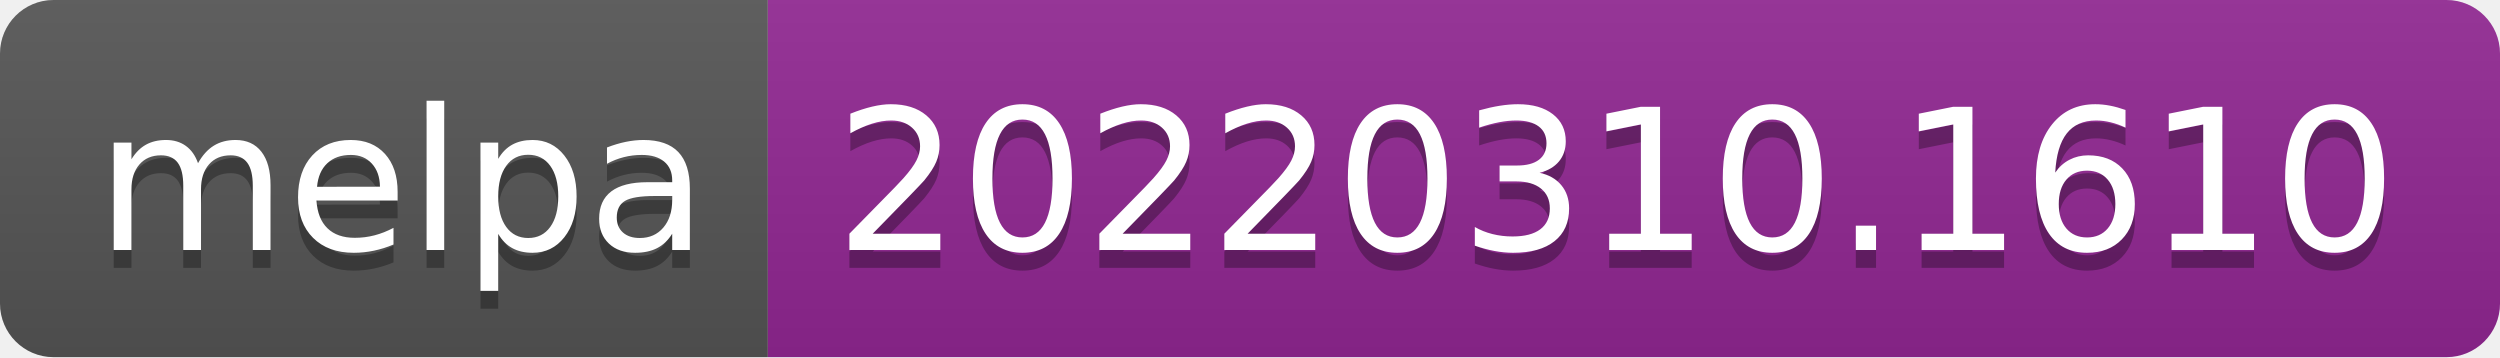
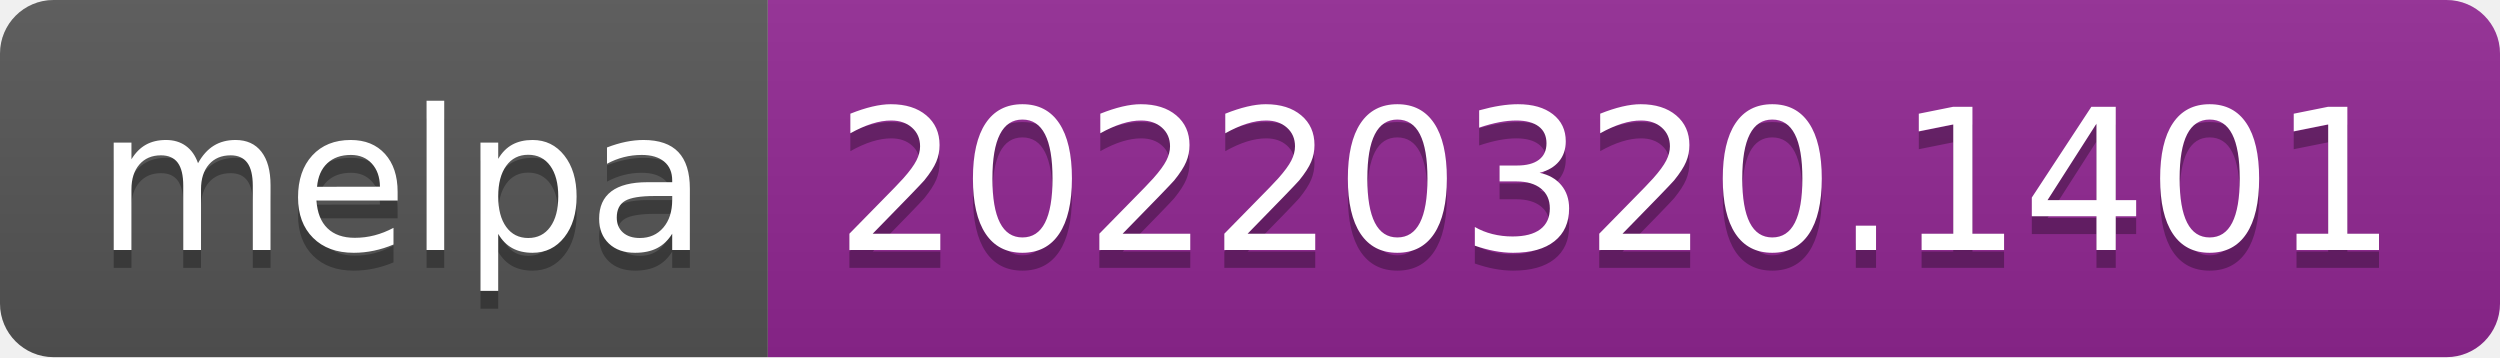
- <svg xmlns="http://www.w3.org/2000/svg" width="140" height="20" role="img" aria-label="melpa: 20220310.1610">
+ <svg xmlns="http://www.w3.org/2000/svg" width="140" height="20" role="img" aria-label="melpa: 20220320.1401">
  <linearGradient id="s" x2="0" y2="100%">
    <stop offset="0" stop-color="#bbb" stop-opacity=".1" />
    <stop offset="1" stop-opacity=".1" />
  </linearGradient>
  <clipPath id="r">
    <rect width="140" height="20" rx="3" fill="#fff" />
  </clipPath>
  <g clip-path="url(#r)">
    <rect width="43" height="20" fill="#555" />
    <rect x="43" width="97" height="20" fill="#922793" />
    <rect width="140" height="20" fill="url(#s)" />
  </g>
  <g fill="#fff" text-anchor="middle" font-family="Verdana,Geneva,DejaVu Sans,sans-serif" text-rendering="geometricPrecision" font-size="110">
    <text aria-hidden="true" x="225" y="150" fill="#010101" fill-opacity=".3" transform="scale(.1)" textLength="330">melpa</text>
    <text x="225" y="140" transform="scale(.1)" fill="#fff" textLength="330">melpa</text>
-     <text aria-hidden="true" x="905" y="150" fill="#010101" fill-opacity=".3" transform="scale(.1)" textLength="870">20220310.1610</text>
-     <text x="905" y="140" transform="scale(.1)" fill="#fff" textLength="870">20220310.1610</text>
+     <text aria-hidden="true" x="905" y="150" fill="#010101" fill-opacity=".3" transform="scale(.1)" textLength="870">20220320.1401</text>
+     <text x="905" y="140" transform="scale(.1)" fill="#fff" textLength="870">20220320.1401</text>
  </g>
</svg>
